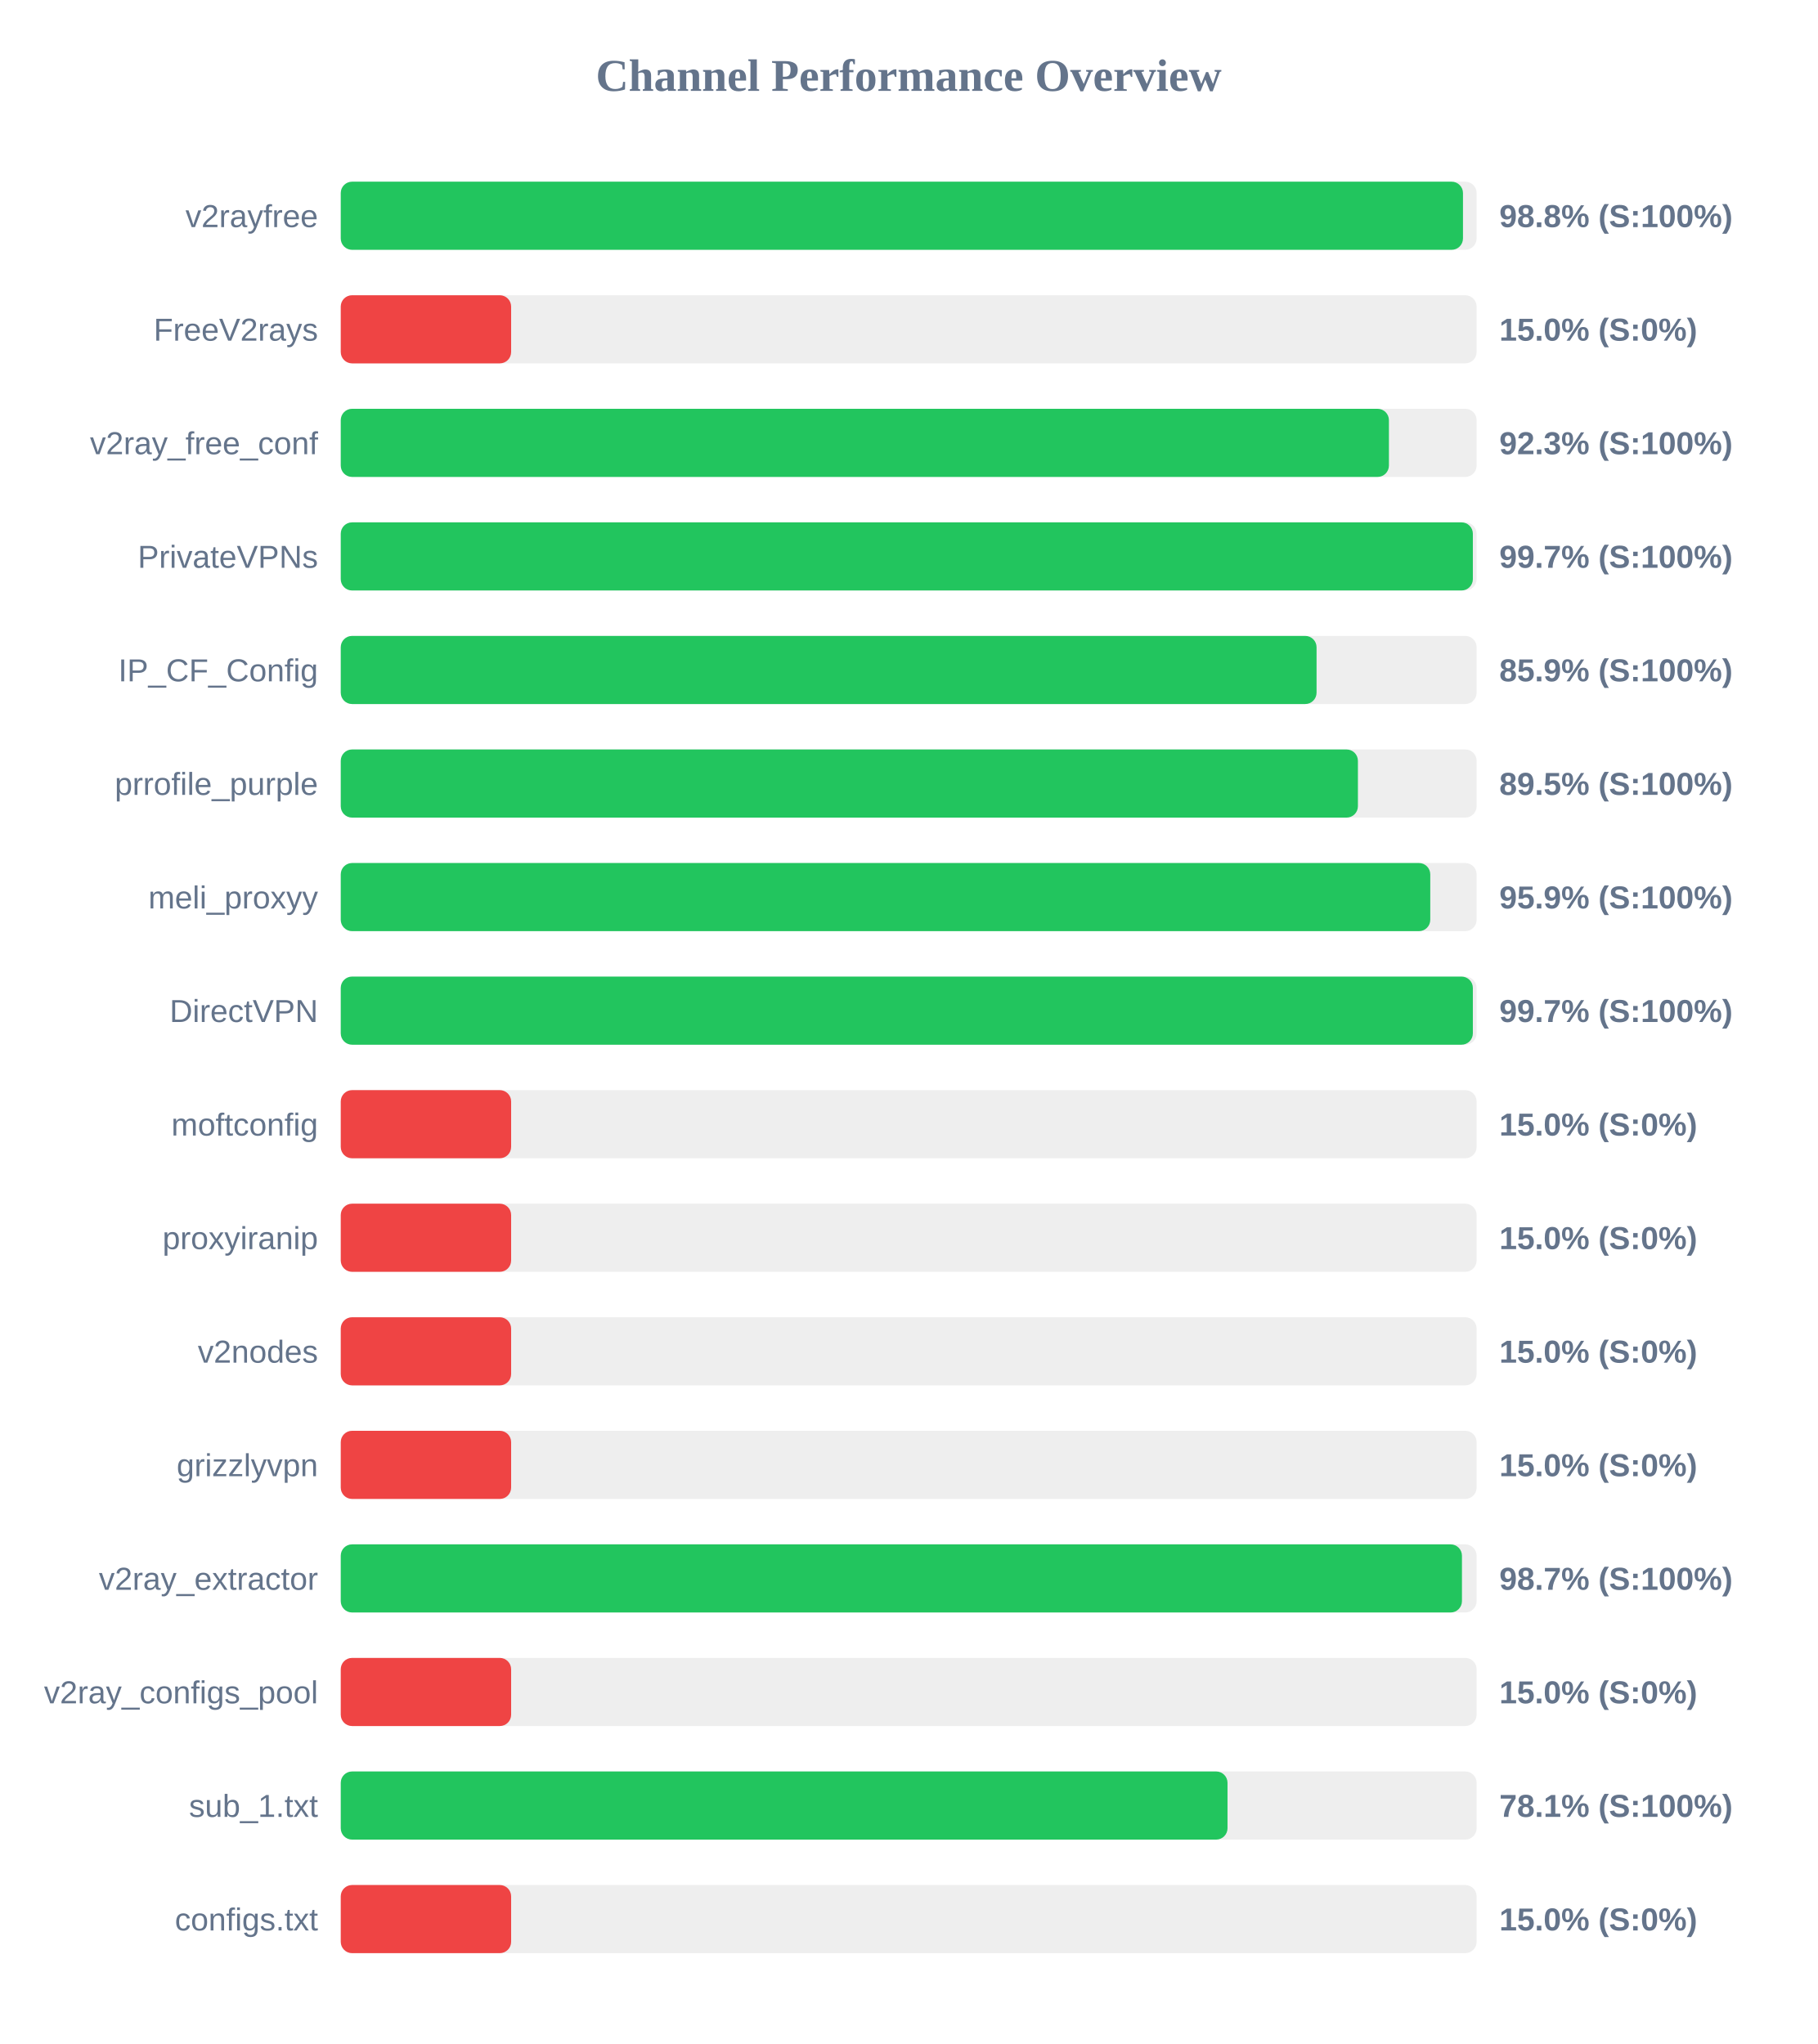
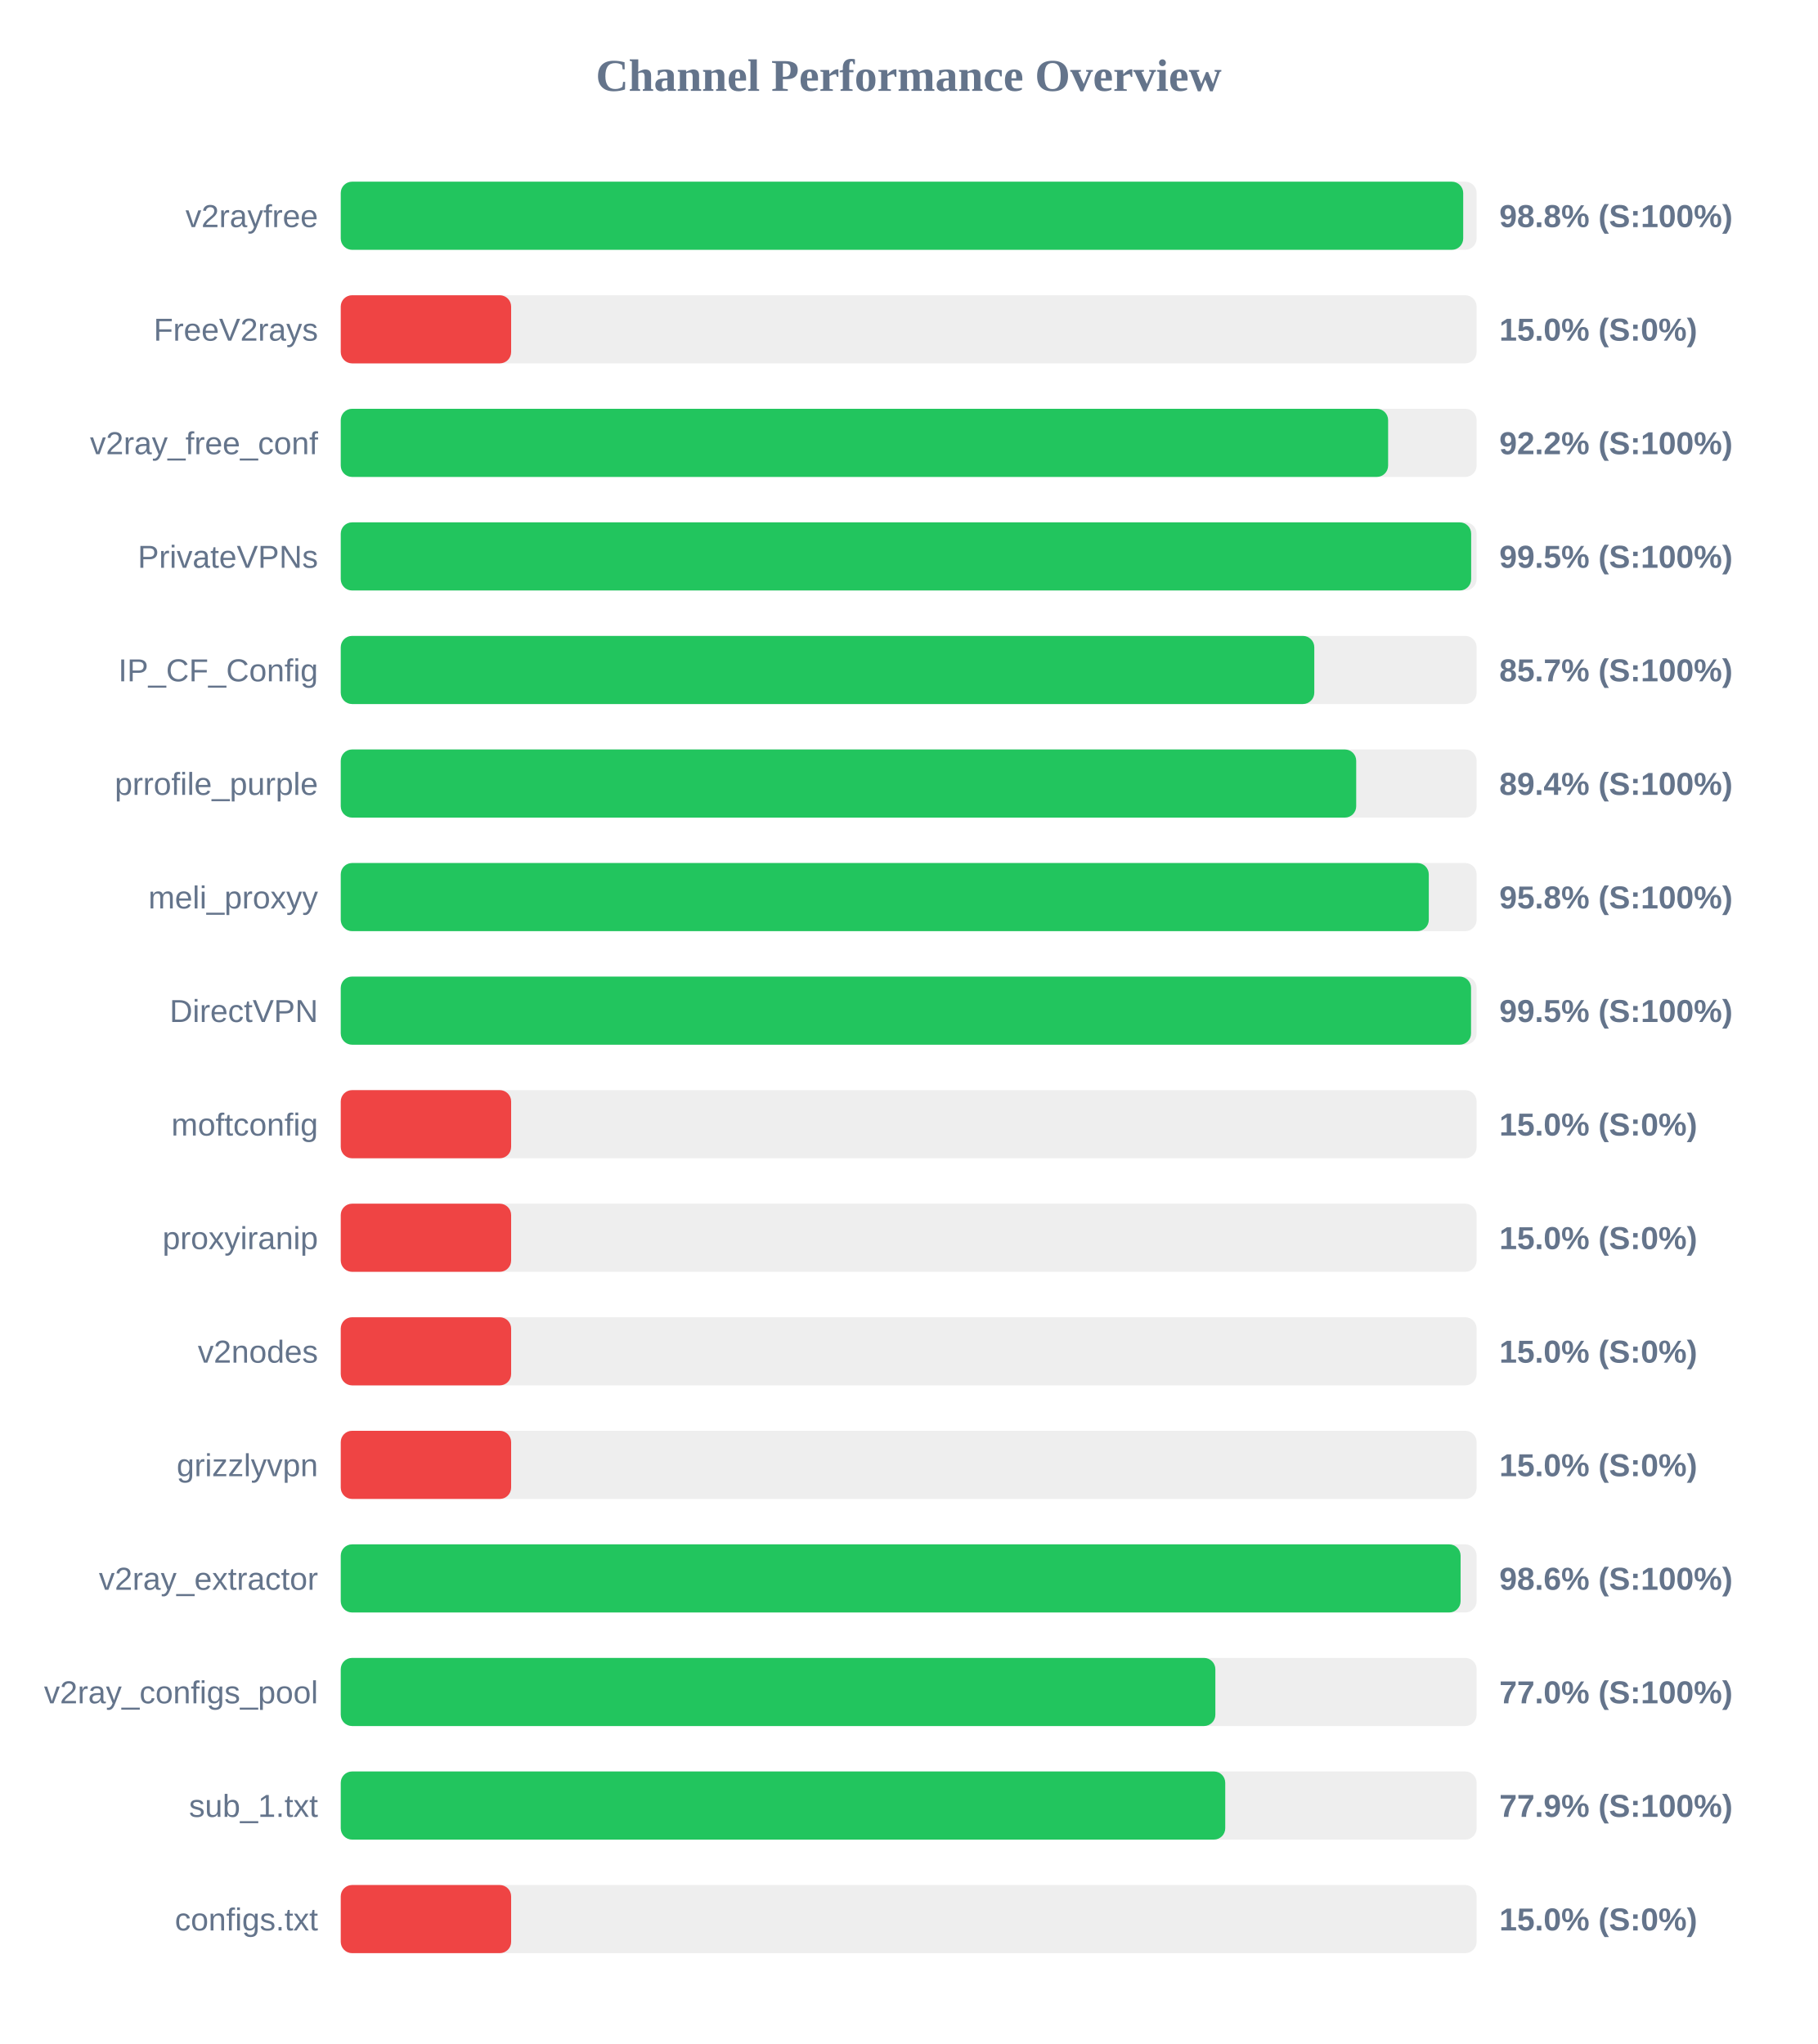
<svg xmlns="http://www.w3.org/2000/svg" width="800" height="900" version="1.1">
  <style>
        .row { font: 14px Arial; fill: #64748b; }
        .score { font: bold 14px Arial; fill: #64748b; }
    </style>
  <text x="400" y="40" text-anchor="middle" font-size="20px" font-weight="bold" fill="#64748b">Channel Performance Overview</text>
  <rect x="150" y="80" width="500" height="30" fill="#eee" rx="5" />
-   <rect x="150" y="80" width="494.0" height="30" fill="#22c55e" rx="5" />
+   <rect x="150" y="80" width="494.1" height="30" fill="#22c55e" rx="5" />
  <text x="140" y="100" text-anchor="end" class="row">v2rayfree</text>
  <text x="660" y="100" text-anchor="start" class="score">98.8% (S:100%)</text>
  <rect x="150" y="130" width="500" height="30" fill="#eee" rx="5" />
  <rect x="150" y="130" width="75.0" height="30" fill="#ef4444" rx="5" />
  <text x="140" y="150" text-anchor="end" class="row">FreeV2rays</text>
  <text x="660" y="150" text-anchor="start" class="score">15.0% (S:0%)</text>
  <rect x="150" y="180" width="500" height="30" fill="#eee" rx="5" />
-   <rect x="150" y="180" width="461.4" height="30" fill="#22c55e" rx="5" />
+   <rect x="150" y="180" width="461.05" height="30" fill="#22c55e" rx="5" />
  <text x="140" y="200" text-anchor="end" class="row">v2ray_free_conf</text>
-   <text x="660" y="200" text-anchor="start" class="score">92.3% (S:100%)</text>
+   <text x="660" y="200" text-anchor="start" class="score">92.2% (S:100%)</text>
  <rect x="150" y="230" width="500" height="30" fill="#eee" rx="5" />
-   <rect x="150" y="230" width="498.35" height="30" fill="#22c55e" rx="5" />
+   <rect x="150" y="230" width="497.6" height="30" fill="#22c55e" rx="5" />
  <text x="140" y="250" text-anchor="end" class="row">PrivateVPNs</text>
-   <text x="660" y="250" text-anchor="start" class="score">99.7% (S:100%)</text>
+   <text x="660" y="250" text-anchor="start" class="score">99.5% (S:100%)</text>
  <rect x="150" y="280" width="500" height="30" fill="#eee" rx="5" />
-   <rect x="150" y="280" width="429.55" height="30" fill="#22c55e" rx="5" />
+   <rect x="150" y="280" width="428.55" height="30" fill="#22c55e" rx="5" />
  <text x="140" y="300" text-anchor="end" class="row">IP_CF_Config</text>
-   <text x="660" y="300" text-anchor="start" class="score">85.9% (S:100%)</text>
+   <text x="660" y="300" text-anchor="start" class="score">85.7% (S:100%)</text>
  <rect x="150" y="330" width="500" height="30" fill="#eee" rx="5" />
-   <rect x="150" y="330" width="447.75" height="30" fill="#22c55e" rx="5" />
+   <rect x="150" y="330" width="447.0" height="30" fill="#22c55e" rx="5" />
  <text x="140" y="350" text-anchor="end" class="row">prrofile_purple</text>
-   <text x="660" y="350" text-anchor="start" class="score">89.5% (S:100%)</text>
+   <text x="660" y="350" text-anchor="start" class="score">89.4% (S:100%)</text>
  <rect x="150" y="380" width="500" height="30" fill="#eee" rx="5" />
-   <rect x="150" y="380" width="479.6" height="30" fill="#22c55e" rx="5" />
+   <rect x="150" y="380" width="478.95" height="30" fill="#22c55e" rx="5" />
  <text x="140" y="400" text-anchor="end" class="row">meli_proxyy</text>
-   <text x="660" y="400" text-anchor="start" class="score">95.9% (S:100%)</text>
+   <text x="660" y="400" text-anchor="start" class="score">95.8% (S:100%)</text>
  <rect x="150" y="430" width="500" height="30" fill="#eee" rx="5" />
-   <rect x="150" y="430" width="498.35" height="30" fill="#22c55e" rx="5" />
+   <rect x="150" y="430" width="497.55" height="30" fill="#22c55e" rx="5" />
  <text x="140" y="450" text-anchor="end" class="row">DirectVPN</text>
-   <text x="660" y="450" text-anchor="start" class="score">99.7% (S:100%)</text>
+   <text x="660" y="450" text-anchor="start" class="score">99.5% (S:100%)</text>
  <rect x="150" y="480" width="500" height="30" fill="#eee" rx="5" />
  <rect x="150" y="480" width="75.0" height="30" fill="#ef4444" rx="5" />
  <text x="140" y="500" text-anchor="end" class="row">moftconfig</text>
  <text x="660" y="500" text-anchor="start" class="score">15.0% (S:0%)</text>
  <rect x="150" y="530" width="500" height="30" fill="#eee" rx="5" />
  <rect x="150" y="530" width="75.0" height="30" fill="#ef4444" rx="5" />
  <text x="140" y="550" text-anchor="end" class="row">proxyiranip</text>
  <text x="660" y="550" text-anchor="start" class="score">15.0% (S:0%)</text>
  <rect x="150" y="580" width="500" height="30" fill="#eee" rx="5" />
  <rect x="150" y="580" width="75.0" height="30" fill="#ef4444" rx="5" />
  <text x="140" y="600" text-anchor="end" class="row">v2nodes</text>
  <text x="660" y="600" text-anchor="start" class="score">15.0% (S:0%)</text>
  <rect x="150" y="630" width="500" height="30" fill="#eee" rx="5" />
  <rect x="150" y="630" width="75.0" height="30" fill="#ef4444" rx="5" />
  <text x="140" y="650" text-anchor="end" class="row">grizzlyvpn</text>
  <text x="660" y="650" text-anchor="start" class="score">15.0% (S:0%)</text>
  <rect x="150" y="680" width="500" height="30" fill="#eee" rx="5" />
-   <rect x="150" y="680" width="493.55" height="30" fill="#22c55e" rx="5" />
+   <rect x="150" y="680" width="492.95" height="30" fill="#22c55e" rx="5" />
  <text x="140" y="700" text-anchor="end" class="row">v2ray_extractor</text>
-   <text x="660" y="700" text-anchor="start" class="score">98.7% (S:100%)</text>
+   <text x="660" y="700" text-anchor="start" class="score">98.6% (S:100%)</text>
  <rect x="150" y="730" width="500" height="30" fill="#eee" rx="5" />
-   <rect x="150" y="730" width="75.0" height="30" fill="#ef4444" rx="5" />
+   <rect x="150" y="730" width="385.0" height="30" fill="#22c55e" rx="5" />
  <text x="140" y="750" text-anchor="end" class="row">v2ray_configs_pool</text>
-   <text x="660" y="750" text-anchor="start" class="score">15.0% (S:0%)</text>
+   <text x="660" y="750" text-anchor="start" class="score">77.0% (S:100%)</text>
  <rect x="150" y="780" width="500" height="30" fill="#eee" rx="5" />
-   <rect x="150" y="780" width="390.35" height="30" fill="#22c55e" rx="5" />
+   <rect x="150" y="780" width="389.35" height="30" fill="#22c55e" rx="5" />
  <text x="140" y="800" text-anchor="end" class="row">sub_1.txt</text>
-   <text x="660" y="800" text-anchor="start" class="score">78.1% (S:100%)</text>
+   <text x="660" y="800" text-anchor="start" class="score">77.9% (S:100%)</text>
  <rect x="150" y="830" width="500" height="30" fill="#eee" rx="5" />
  <rect x="150" y="830" width="75.0" height="30" fill="#ef4444" rx="5" />
  <text x="140" y="850" text-anchor="end" class="row">configs.txt</text>
  <text x="660" y="850" text-anchor="start" class="score">15.0% (S:0%)</text>
</svg>
